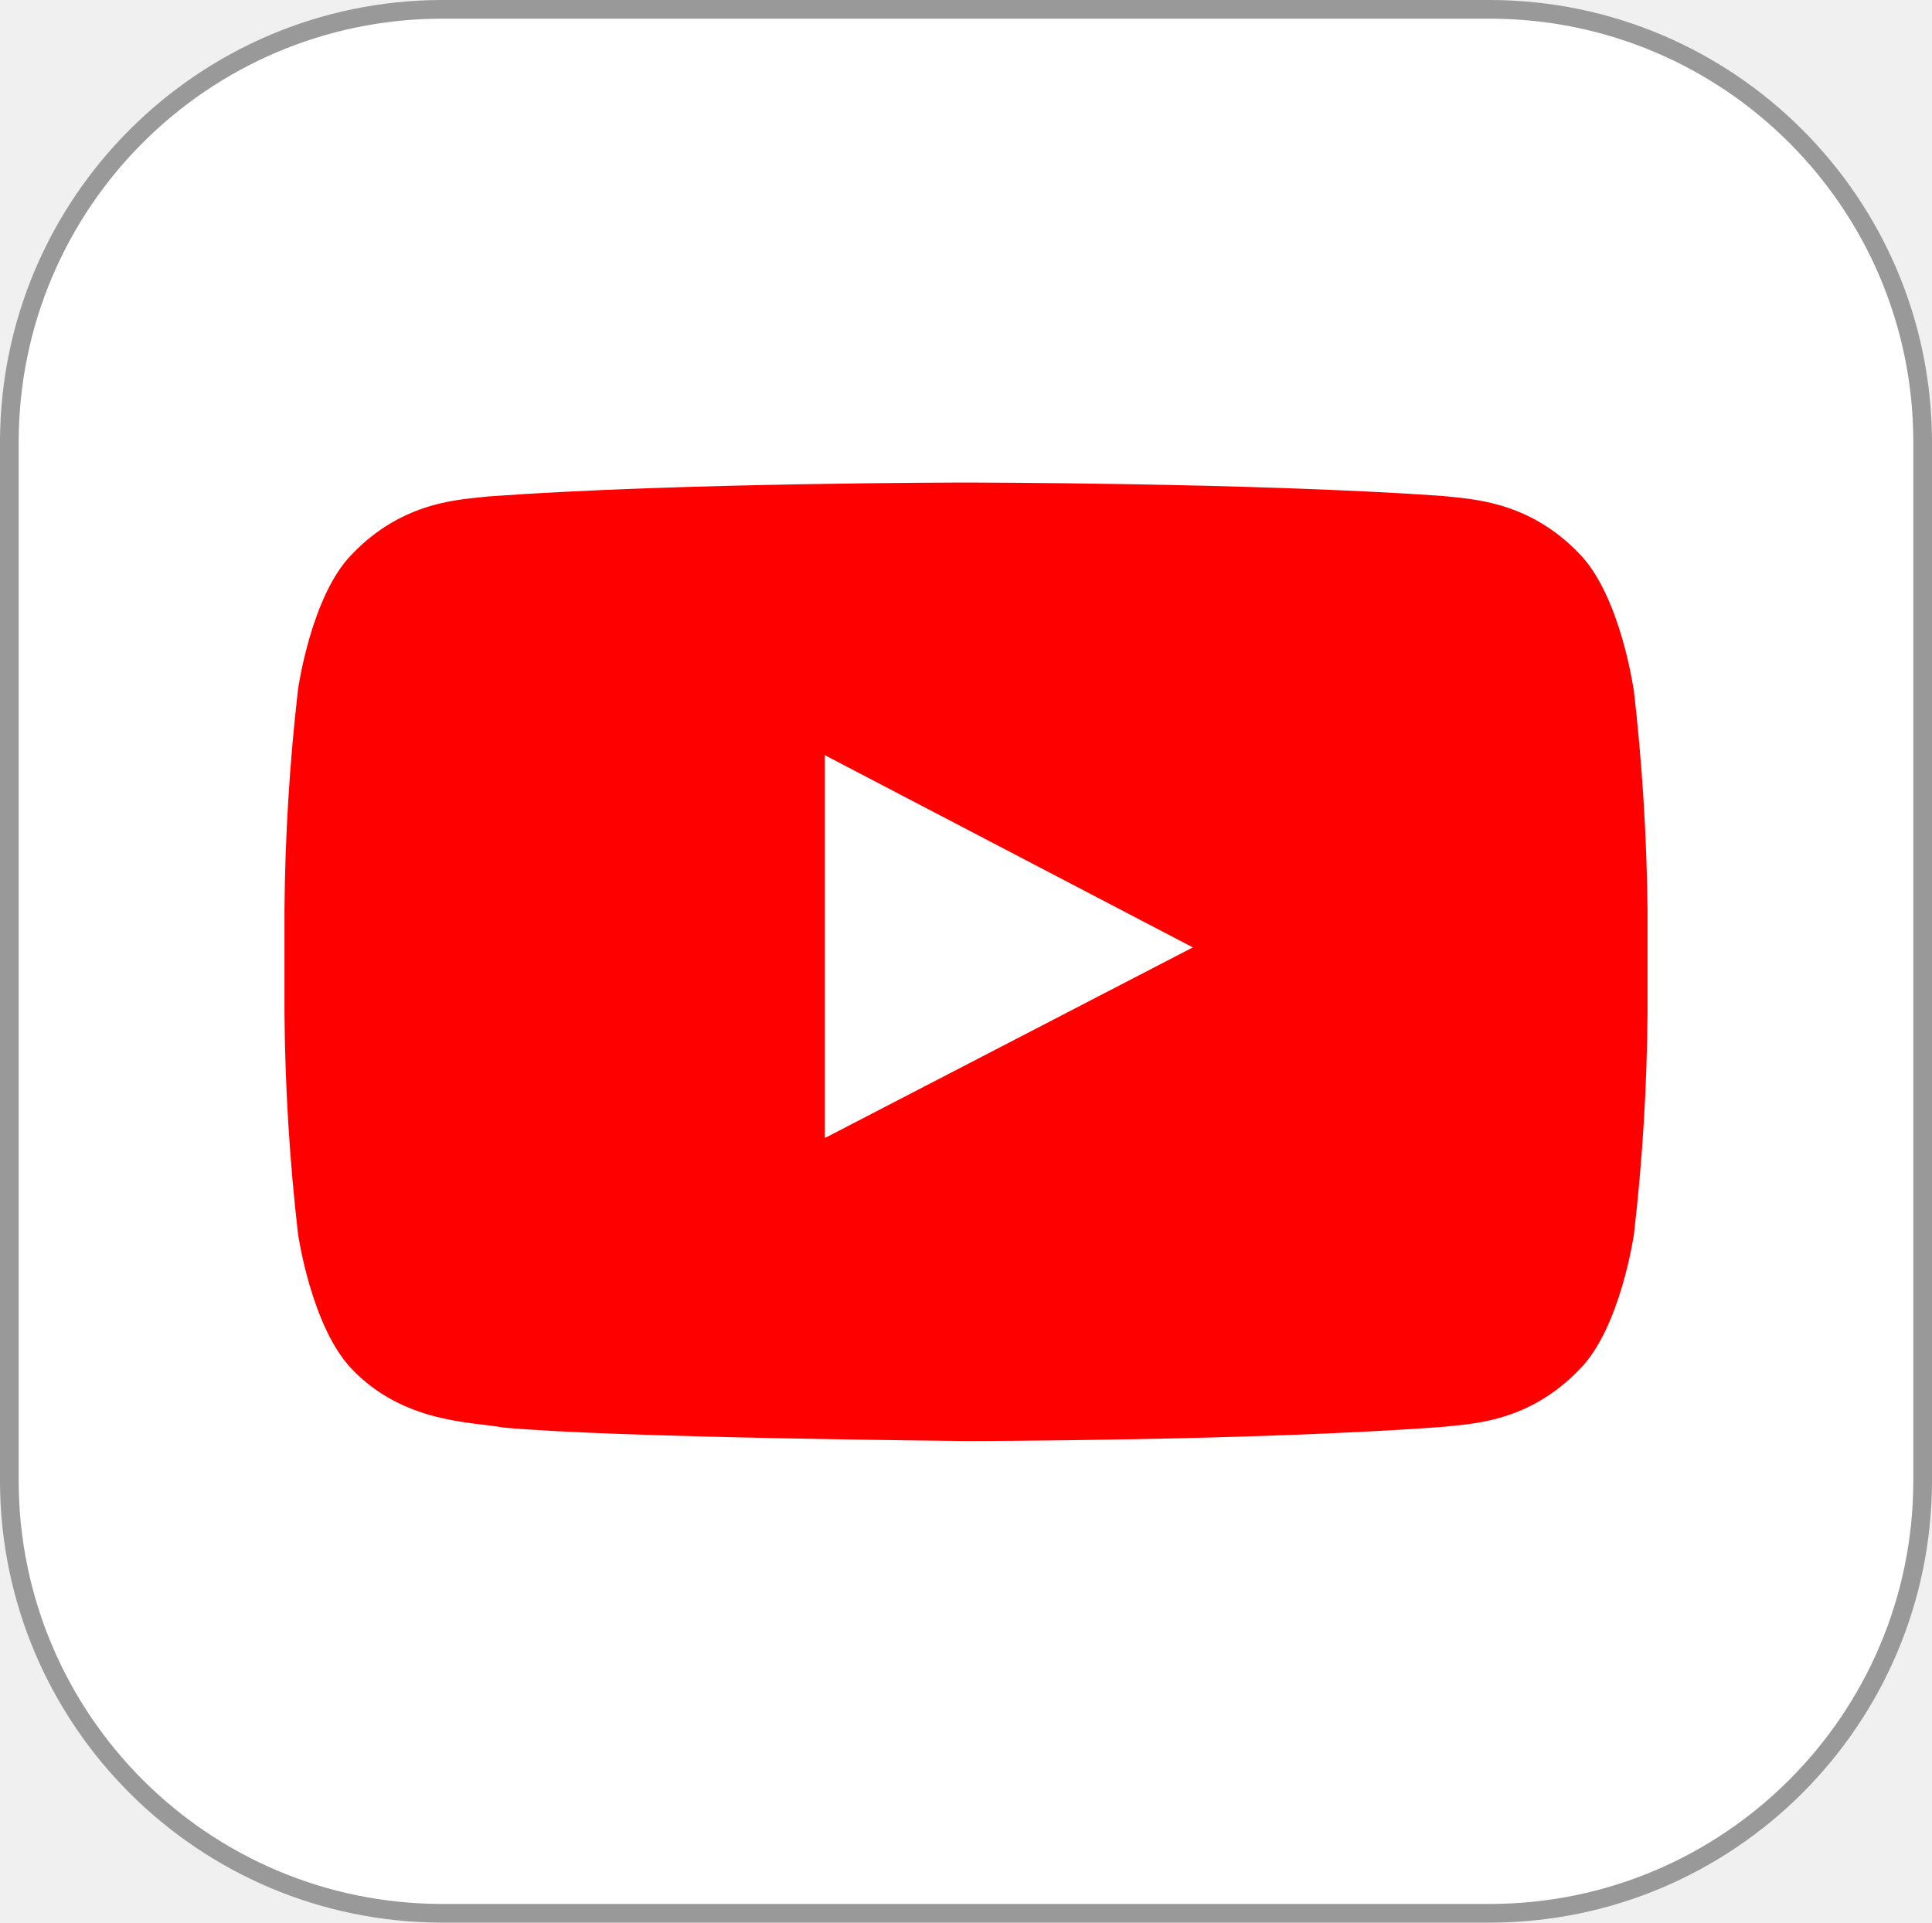
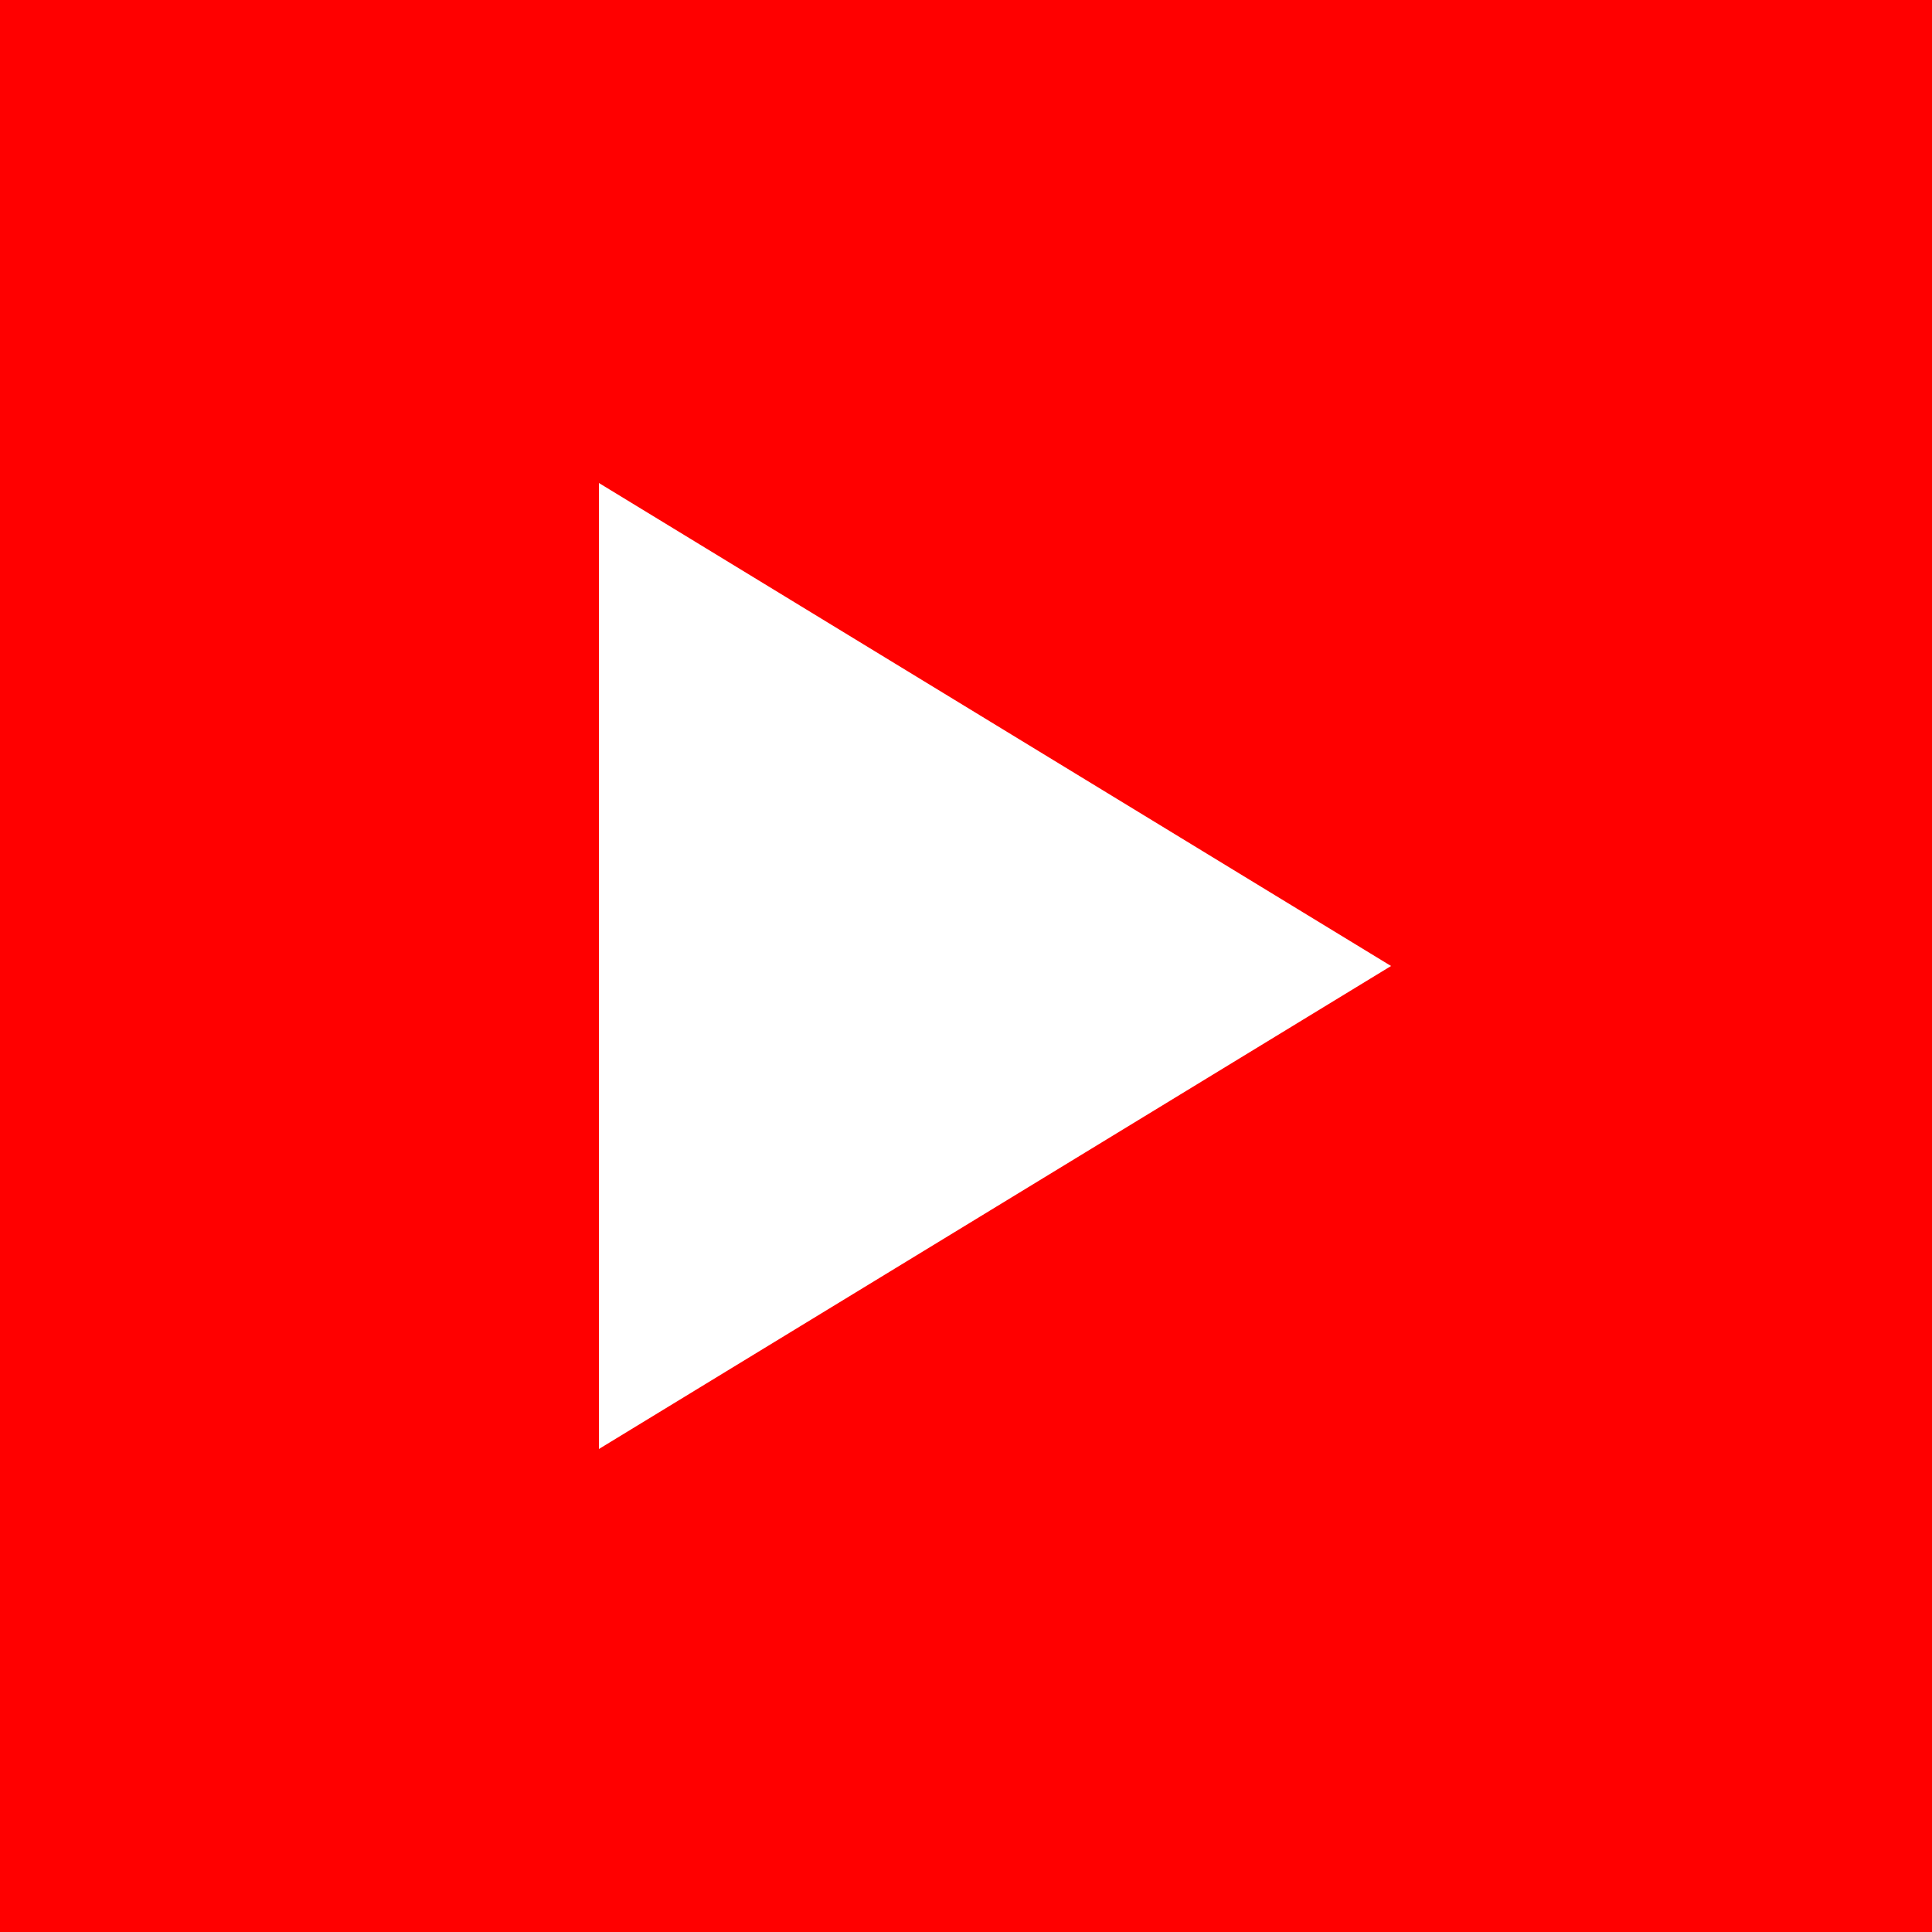
- <svg xmlns="http://www.w3.org/2000/svg" id="Layer_1" data-name="Layer 1" viewBox="0 0 124.08 123.51">
-   <defs>
-     <style>.cls-1{fill:#fff;}.cls-1,.cls-3{fill-rule:evenodd;}.cls-2{fill:#999;}.cls-3{fill:red;}</style>
-   </defs>
-   <path class="cls-1" d="M28.35.6H95.73a27.83,27.83,0,0,1,27.75,27.75V95.17a27.83,27.83,0,0,1-27.75,27.74H28.35A27.83,27.83,0,0,1,.6,95.17V28.35A27.83,27.83,0,0,1,28.35.6Z" />
-   <path class="cls-2" d="M28.35,0H95.73a28.44,28.44,0,0,1,28.35,28.35V95.17a28.42,28.42,0,0,1-28.35,28.34H28.35A28.42,28.42,0,0,1,0,95.17V28.35A28.44,28.44,0,0,1,28.35,0ZM95.73,1.2H28.35A27.21,27.21,0,0,0,1.2,28.35V95.17a27.21,27.21,0,0,0,27.15,27.14H95.73a27.21,27.21,0,0,0,27.15-27.14V28.35A27.21,27.21,0,0,0,95.73,1.2Z" />
-   <path class="cls-3" d="M104.91,44.26s-.85-6-3.48-8.69c-3.33-3.48-7.07-3.5-8.77-3.71C80.42,31,62,31,62,31h0s-18.37,0-30.62.89c-1.71.21-5.44.23-8.77,3.71-2.63,2.65-3.47,8.69-3.47,8.69a133.12,133.12,0,0,0-.87,14.17v6.64a133.37,133.37,0,0,0,.87,14.17s.86,6,3.47,8.69c3.33,3.48,7.71,3.37,9.67,3.74,7,.67,29.76.87,29.76.87s18.4,0,30.64-.91c1.71-.2,5.44-.22,8.77-3.7,2.63-2.65,3.49-8.69,3.49-8.69a133.18,133.18,0,0,0,.87-14.18V58.43a136.86,136.86,0,0,0-.89-14.18Z" />
-   <polygon class="cls-1" points="52.97 73.11 52.97 48.51 76.61 60.86 52.97 73.11 52.97 73.11" />
+ <svg xmlns="http://www.w3.org/2000/svg" viewBox="0 0 200 200">
+   <rect width="200" height="200" fill="#FF0000" />
+   <path fill="white" d="M62 50L144 100L62 150Z" />
</svg>
